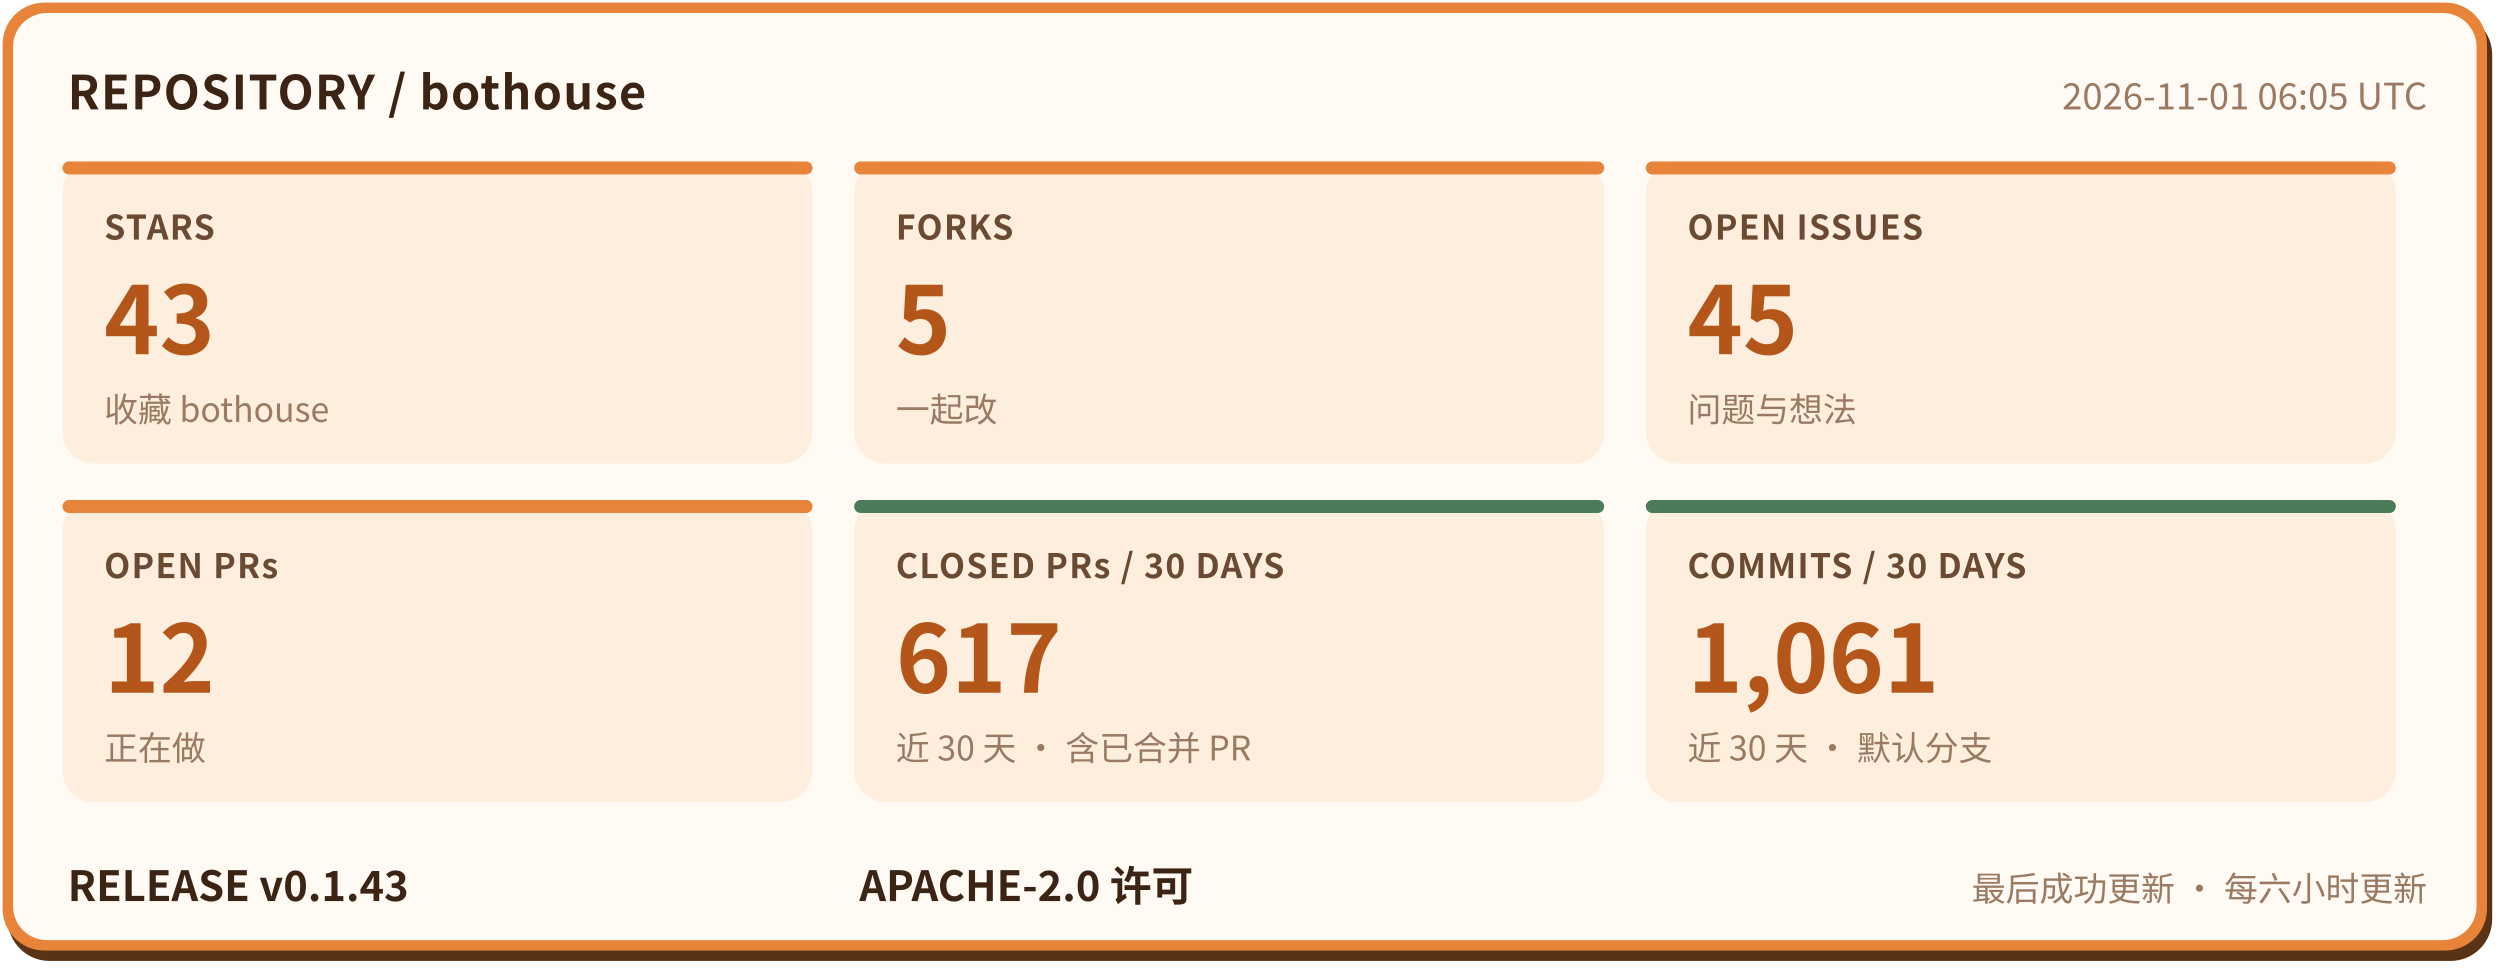
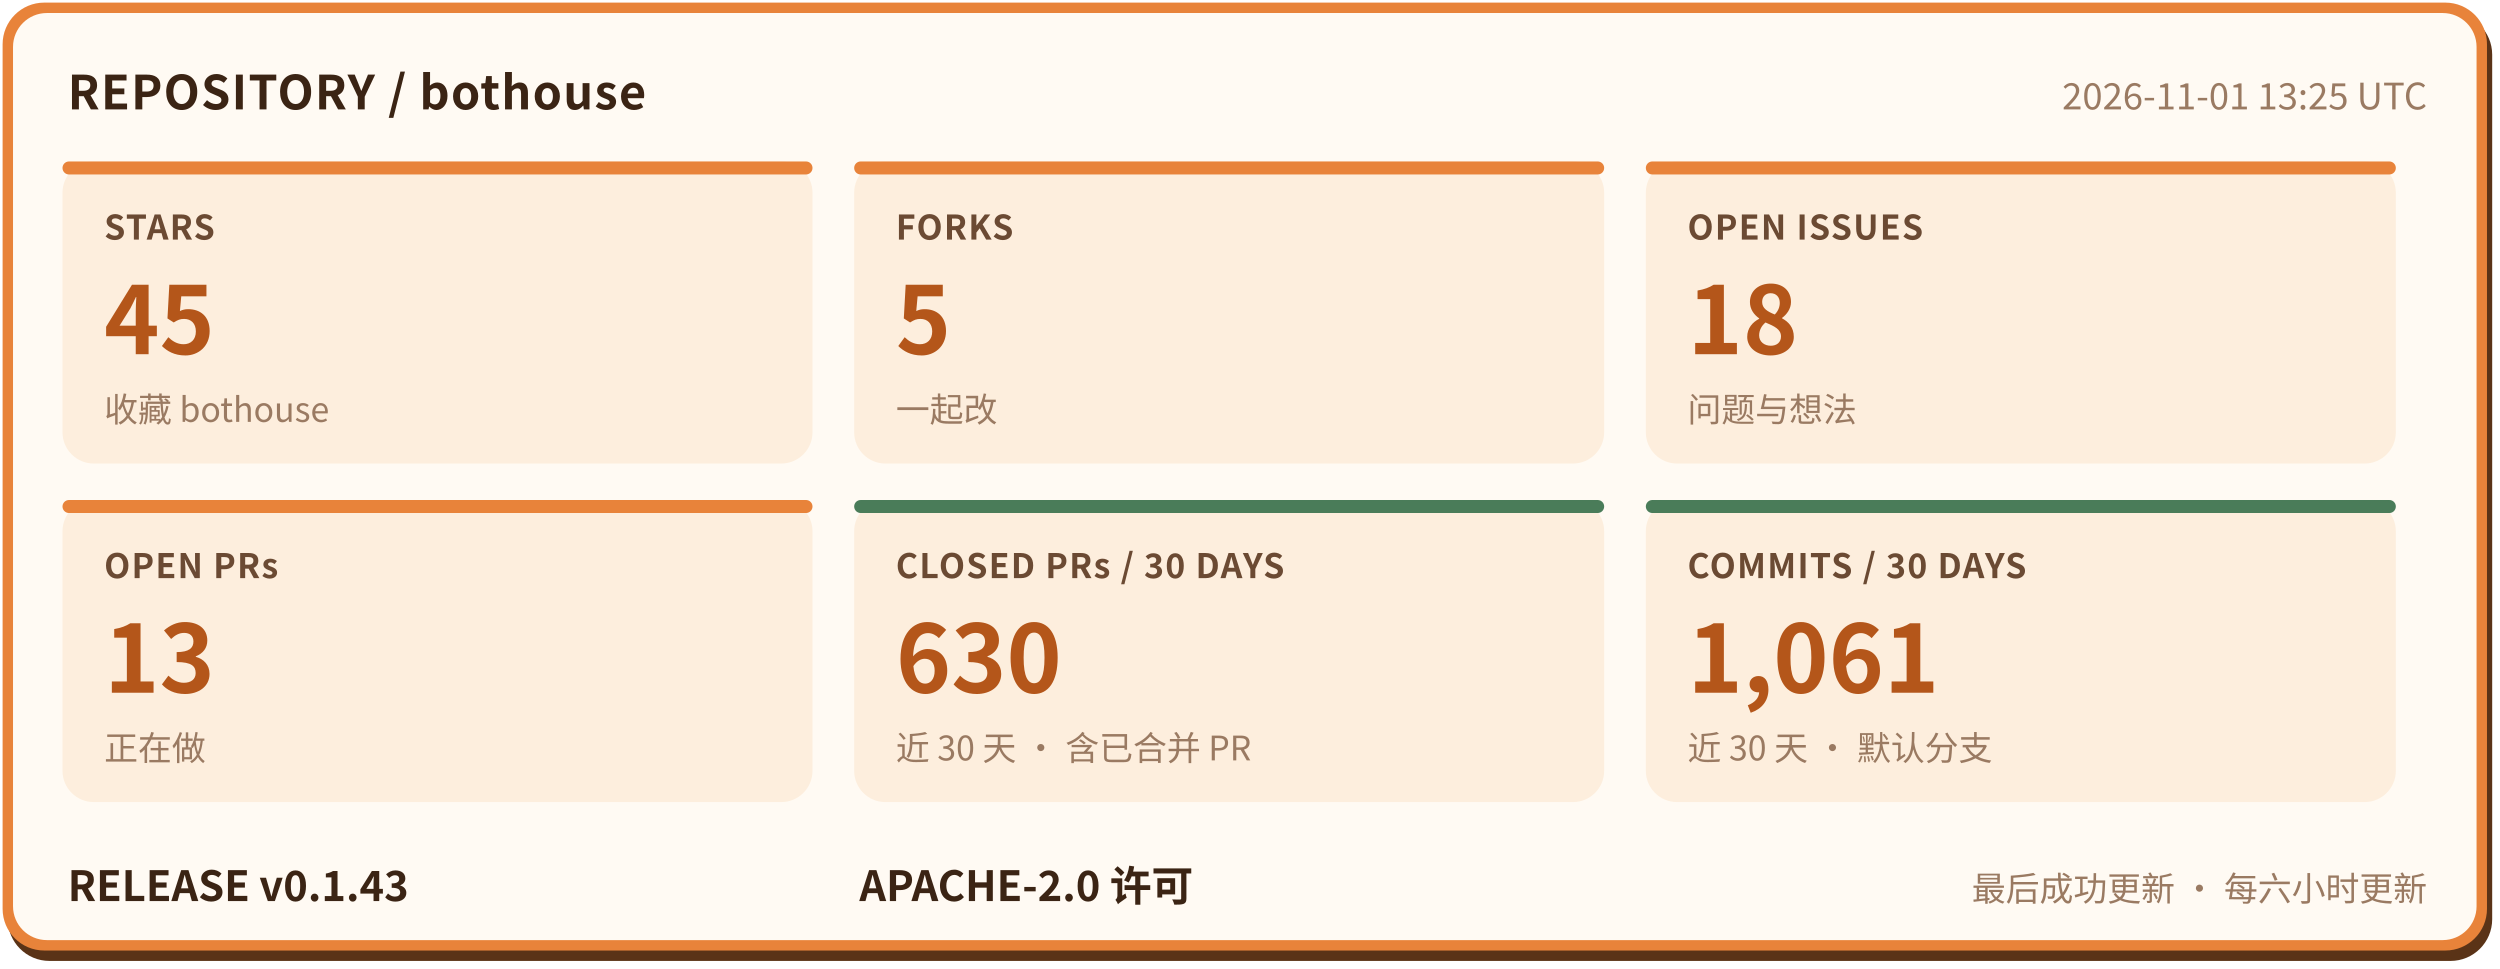
- <svg xmlns="http://www.w3.org/2000/svg" width="960" height="372" viewBox="0 0 960 372" role="img" aria-label="bothouse 仓库状态: STARS 43, FORKS 5, OPEN ISSUES 45, OPEN PRs 12, CLOSED PRs / 30 DAYS 617, COMMITS / 30 DAYS 1061, RELEASE v0.1.43" font-family="'PingFang SC','Hiragino Sans GB','Microsoft YaHei','Noto Sans CJK SC',-apple-system,'Segoe UI',sans-serif">
+ <svg xmlns="http://www.w3.org/2000/svg" width="960" height="372" viewBox="0 0 960 372" role="img" aria-label="bothouse 仓库状态: STARS 45, FORKS 5, OPEN ISSUES 18, OPEN PRs 13, CLOSED PRs / 30 DAYS 630, COMMITS / 30 DAYS 1061, RELEASE v0.1.43" font-family="'PingFang SC','Hiragino Sans GB','Microsoft YaHei','Noto Sans CJK SC',-apple-system,'Segoe UI',sans-serif">
  <rect x="3" y="5" width="954" height="364" rx="16" fill="#5a3317" />
  <rect x="1" y="1" width="954" height="364" rx="16" fill="#e8833a" />
  <rect x="5" y="5" width="946" height="356" rx="13" fill="#fffaf3" />
  <text x="26" y="42" font-size="18" font-weight="700" letter-spacing="0.5" fill="#3b2414">REPOSITORY / bothouse</text>
-   <text x="932" y="42" font-size="14" fill="#9a7a62" text-anchor="end">2026-11-01 06:05 UTC</text>
+   <text x="932" y="42" font-size="14" fill="#9a7a62" text-anchor="end">2026-11-01 13:25 UTC</text>
  <rect x="24" y="62" width="288" height="116" rx="12" fill="#fdeedd" />
  <rect x="24" y="62" width="288" height="5" rx="2.5" fill="#e8833a" />
  <text x="40" y="92" font-size="13" font-weight="600" letter-spacing="0.5" fill="#6b4a33">STARS</text>
-   <text x="40" y="136" font-size="36" font-weight="800" fill="#b4561a">43</text>
+   <text x="40" y="136" font-size="36" font-weight="800" fill="#b4561a">45</text>
  <text x="40" y="162" font-size="13" fill="#9a7a62">收藏 bothouse</text>
  <rect x="328" y="62" width="288" height="116" rx="12" fill="#fdeedd" />
  <rect x="328" y="62" width="288" height="5" rx="2.5" fill="#e8833a" />
  <text x="344" y="92" font-size="13" font-weight="600" letter-spacing="0.5" fill="#6b4a33">FORKS</text>
  <text x="344" y="136" font-size="36" font-weight="800" fill="#b4561a">5</text>
  <text x="344" y="162" font-size="13" fill="#9a7a62">一起改</text>
  <rect x="632" y="62" width="288" height="116" rx="12" fill="#fdeedd" />
  <rect x="632" y="62" width="288" height="5" rx="2.5" fill="#e8833a" />
  <text x="648" y="92" font-size="13" font-weight="600" letter-spacing="0.5" fill="#6b4a33">OPEN ISSUES</text>
-   <text x="648" y="136" font-size="36" font-weight="800" fill="#b4561a">45</text>
+   <text x="648" y="136" font-size="36" font-weight="800" fill="#b4561a">18</text>
  <text x="648" y="162" font-size="13" fill="#9a7a62">问题与想法</text>
  <rect x="24" y="192" width="288" height="116" rx="12" fill="#fdeedd" />
  <rect x="24" y="192" width="288" height="5" rx="2.5" fill="#e8833a" />
  <text x="40" y="222" font-size="13" font-weight="600" letter-spacing="0.5" fill="#6b4a33">OPEN PRs</text>
-   <text x="40" y="266" font-size="36" font-weight="800" fill="#b4561a">12</text>
+   <text x="40" y="266" font-size="36" font-weight="800" fill="#b4561a">13</text>
  <text x="40" y="292" font-size="13" fill="#9a7a62">正在做</text>
  <rect x="328" y="192" width="288" height="116" rx="12" fill="#fdeedd" />
  <rect x="328" y="192" width="288" height="5" rx="2.5" fill="#4a7c59" />
  <text x="344" y="222" font-size="13" font-weight="600" letter-spacing="0.5" fill="#6b4a33">CLOSED PRs / 30 DAYS</text>
-   <text x="344" y="266" font-size="36" font-weight="800" fill="#b4561a">617</text>
+   <text x="344" y="266" font-size="36" font-weight="800" fill="#b4561a">630</text>
  <text x="344" y="292" font-size="13" fill="#9a7a62">近 30 天 · 含已合并 PR</text>
  <rect x="632" y="192" width="288" height="116" rx="12" fill="#fdeedd" />
  <rect x="632" y="192" width="288" height="5" rx="2.5" fill="#4a7c59" />
  <text x="648" y="222" font-size="13" font-weight="600" letter-spacing="0.5" fill="#6b4a33">COMMITS / 30 DAYS</text>
  <text x="648" y="266" font-size="36" font-weight="800" fill="#b4561a">1,061</text>
  <text x="648" y="292" font-size="13" fill="#9a7a62">近 30 天 · 默认分支</text>
  <text x="26" y="346" font-size="16" font-weight="700" fill="#3b2414">RELEASE v0.1.43</text>
  <text x="330" y="346" font-size="16" font-weight="700" fill="#3b2414">APACHE-2.0 许可</text>
  <text x="932" y="346" font-size="13" fill="#9a7a62" text-anchor="end">最后成功更新 · 每六小时更新</text>
</svg>
